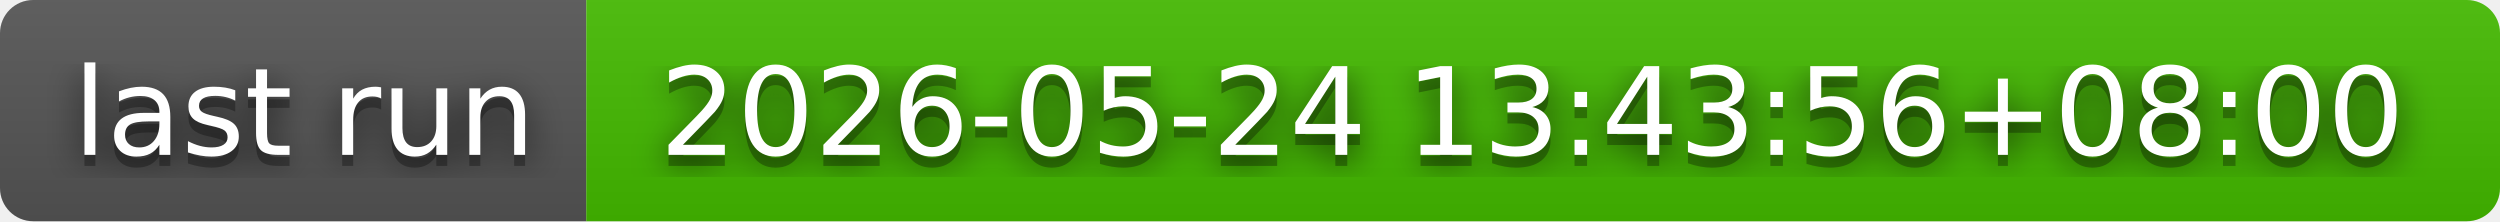
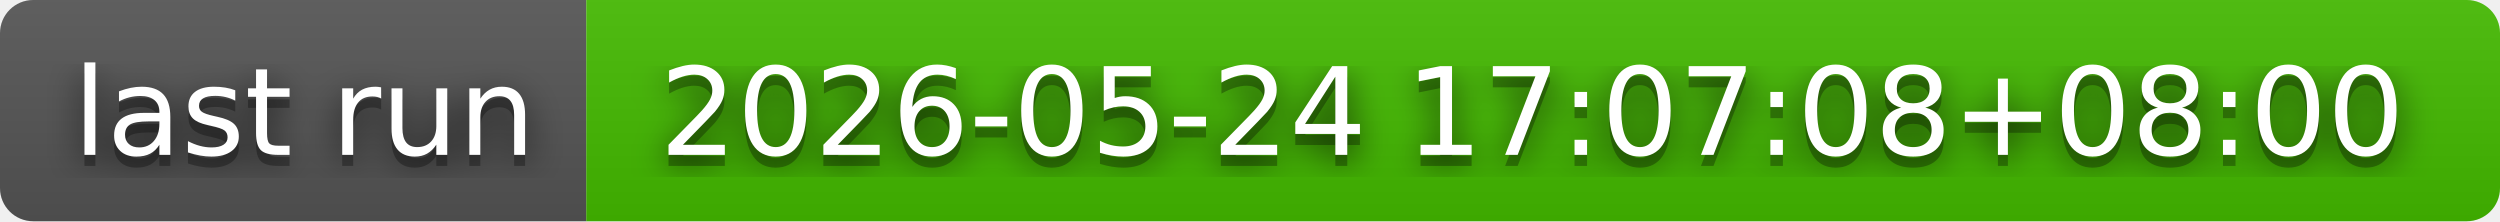
- <svg xmlns="http://www.w3.org/2000/svg" width="226" height="20" role="img" aria-label="last run: 2026-05-24 13:43:56+08:00">
+ <svg xmlns="http://www.w3.org/2000/svg" width="226" height="20" role="img" aria-label="last run: 2026-05-24 17:07:08+08:00">
  <filter id="blur">
    <feGaussianBlur in="SourceGraphic" stdDeviation="16" />
  </filter>
  <linearGradient id="s" x2="0" y2="100%">
    <stop offset="0" stop-color="#bbb" stop-opacity=".1" />
    <stop offset="1" stop-opacity=".1" />
  </linearGradient>
  <clipPath id="r">
    <rect width="226" height="20" rx="3" fill="#fff" />
  </clipPath>
  <g clip-path="url(#r)">
    <rect width="53" height="20" fill="#555" />
    <rect x="53" width="173" height="20" fill="#4b0" />
    <rect width="226" height="20" fill="url(#s)" />
  </g>
  <g fill="#fff" text-anchor="middle" font-family="Verdana,Geneva,DejaVu Sans,sans-serif" text-rendering="geometricPrecision" font-size="110">
    <text aria-hidden="true" x="275" y="150" fill="#010101" fill-opacity=".80" filter="url(#blur)" transform="scale(.1)" textLength="430">last run</text>
    <text aria-hidden="true" x="275" y="150" fill="#010101" fill-opacity=".3" transform="scale(.1)" textLength="430">last run</text>
    <text x="275" y="140" transform="scale(.1)" fill="#fff" textLength="430">last run</text>
-     <text aria-hidden="true" x="1385" y="150" fill="#010101" fill-opacity=".80" filter="url(#blur)" transform="scale(.1)" textLength="1630">2026-05-24 13:43:56+08:00</text>
-     <text aria-hidden="true" x="1385" y="150" fill="#010101" fill-opacity=".3" transform="scale(.1)" textLength="1630">2026-05-24 13:43:56+08:00</text>
-     <text x="1385" y="140" transform="scale(.1)" fill="#fff" textLength="1630">2026-05-24 13:43:56+08:00</text>
+     <text aria-hidden="true" x="1385" y="150" fill="#010101" fill-opacity=".80" filter="url(#blur)" transform="scale(.1)" textLength="1630">2026-05-24 17:07:08+08:00</text>
+     <text aria-hidden="true" x="1385" y="150" fill="#010101" fill-opacity=".3" transform="scale(.1)" textLength="1630">2026-05-24 17:07:08+08:00</text>
+     <text x="1385" y="140" transform="scale(.1)" fill="#fff" textLength="1630">2026-05-24 17:07:08+08:00</text>
  </g>
</svg>
